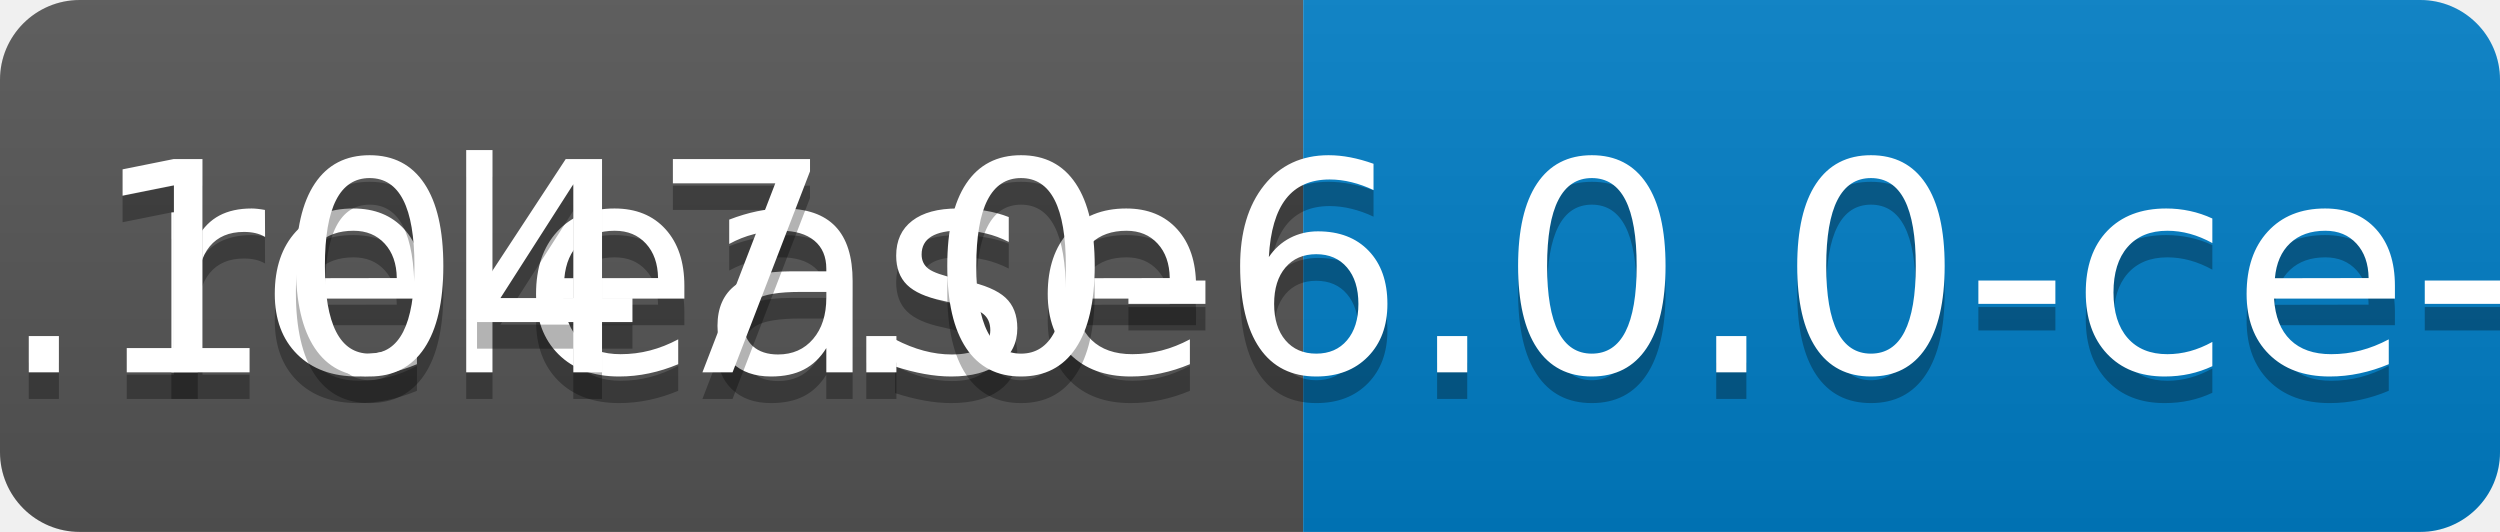
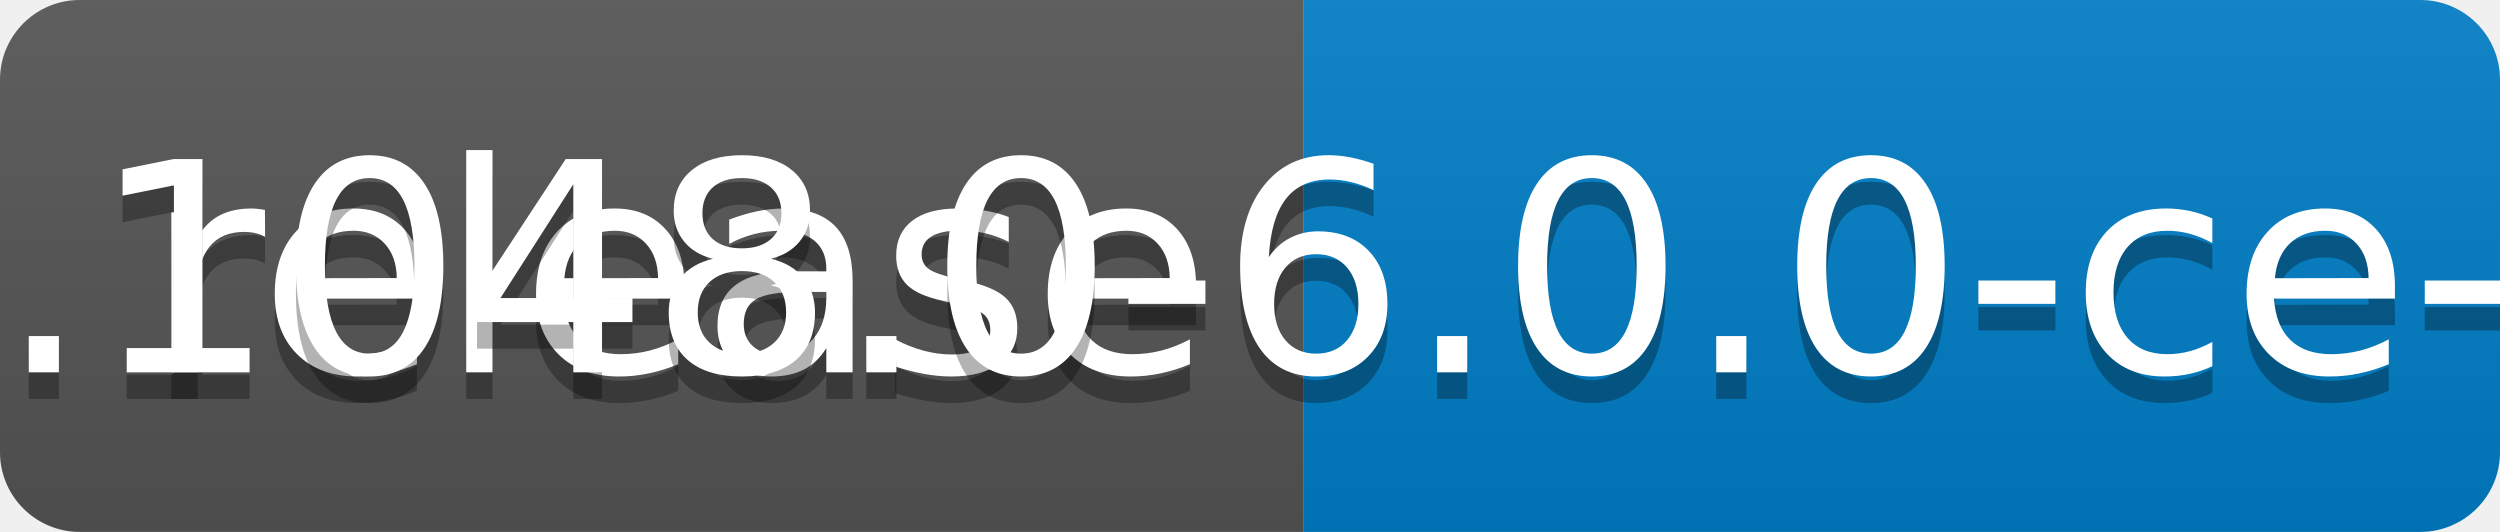
<svg xmlns="http://www.w3.org/2000/svg" width="94" height="20">
  <linearGradient id="b" x2="0" y2="100%">
    <stop offset="0" stop-color="#bbb" stop-opacity=".1" />
    <stop offset="1" stop-opacity=".1" />
  </linearGradient>
  <clipPath id="a">
    <rect width="94" height="20" rx="3" fill="#fff" />
  </clipPath>
  <g clip-path="url(#a)">
    <path fill="#555" d="M0 0h49v20H0z" />
    <path fill="#007ec6" d="M49 0h45v20H49z" />
    <path fill="url(#b)" d="M0 0h94v20H0z" />
  </g>
  <g fill="#fff" text-anchor="middle" font-family="DejaVu Sans,Verdana,Geneva,sans-serif" font-size="110">
    <text x="255" y="150" fill="#010101" fill-opacity=".3" transform="scale(.1)" textLength="390">release</text>
    <text x="255" y="140" transform="scale(.1)" textLength="390">release</text>
-     <text x="705" y="150" fill="#010101" fill-opacity=".3" transform="scale(.1)" textLength="350">v0.1047.0-6.0.0-ce-SNAPSHOT</text>
-     <text x="705" y="140" transform="scale(.1)" textLength="350">v0.1047.0-6.0.0-ce-SNAPSHOT</text>
+     <text x="705" y="150" fill="#010101" fill-opacity=".3" transform="scale(.1)" textLength="350">v0.1048.0-6.0.0-ce-SNAPSHOT</text>
+     <text x="705" y="140" transform="scale(.1)" textLength="350">v0.1048.0-6.0.0-ce-SNAPSHOT</text>
  </g>
</svg>
